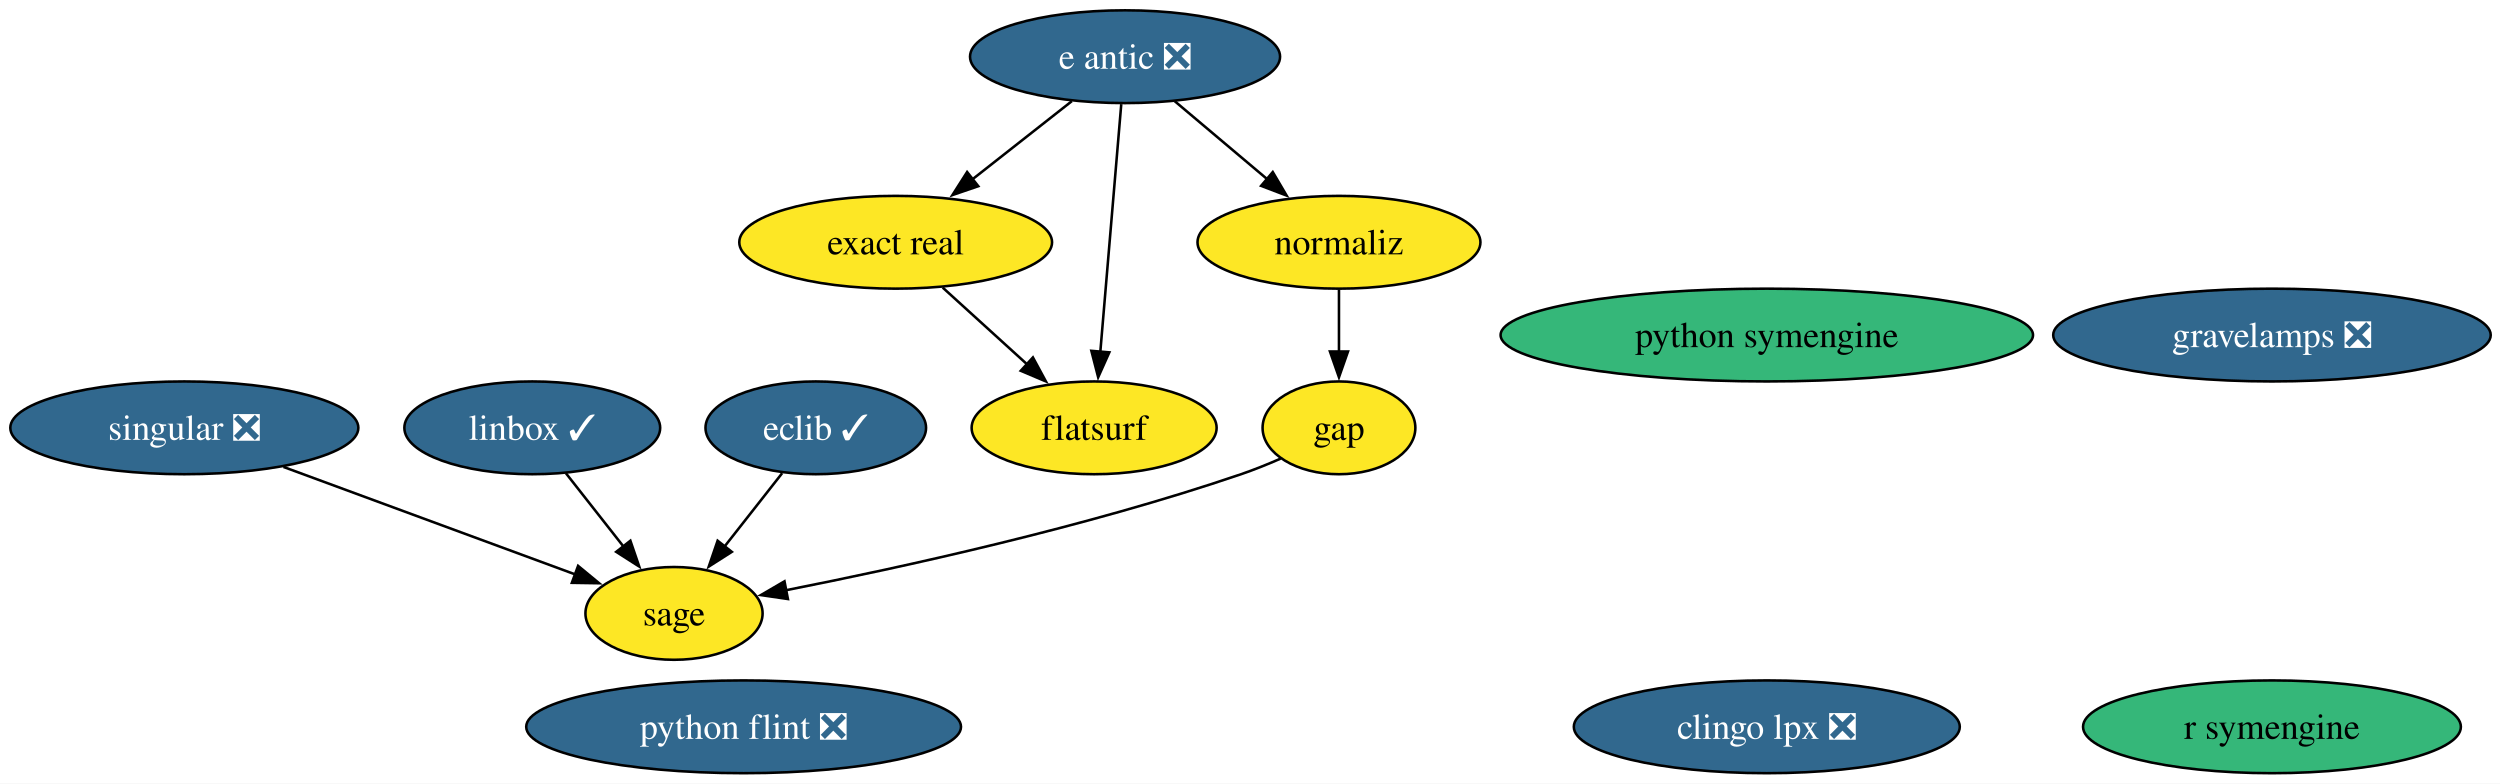
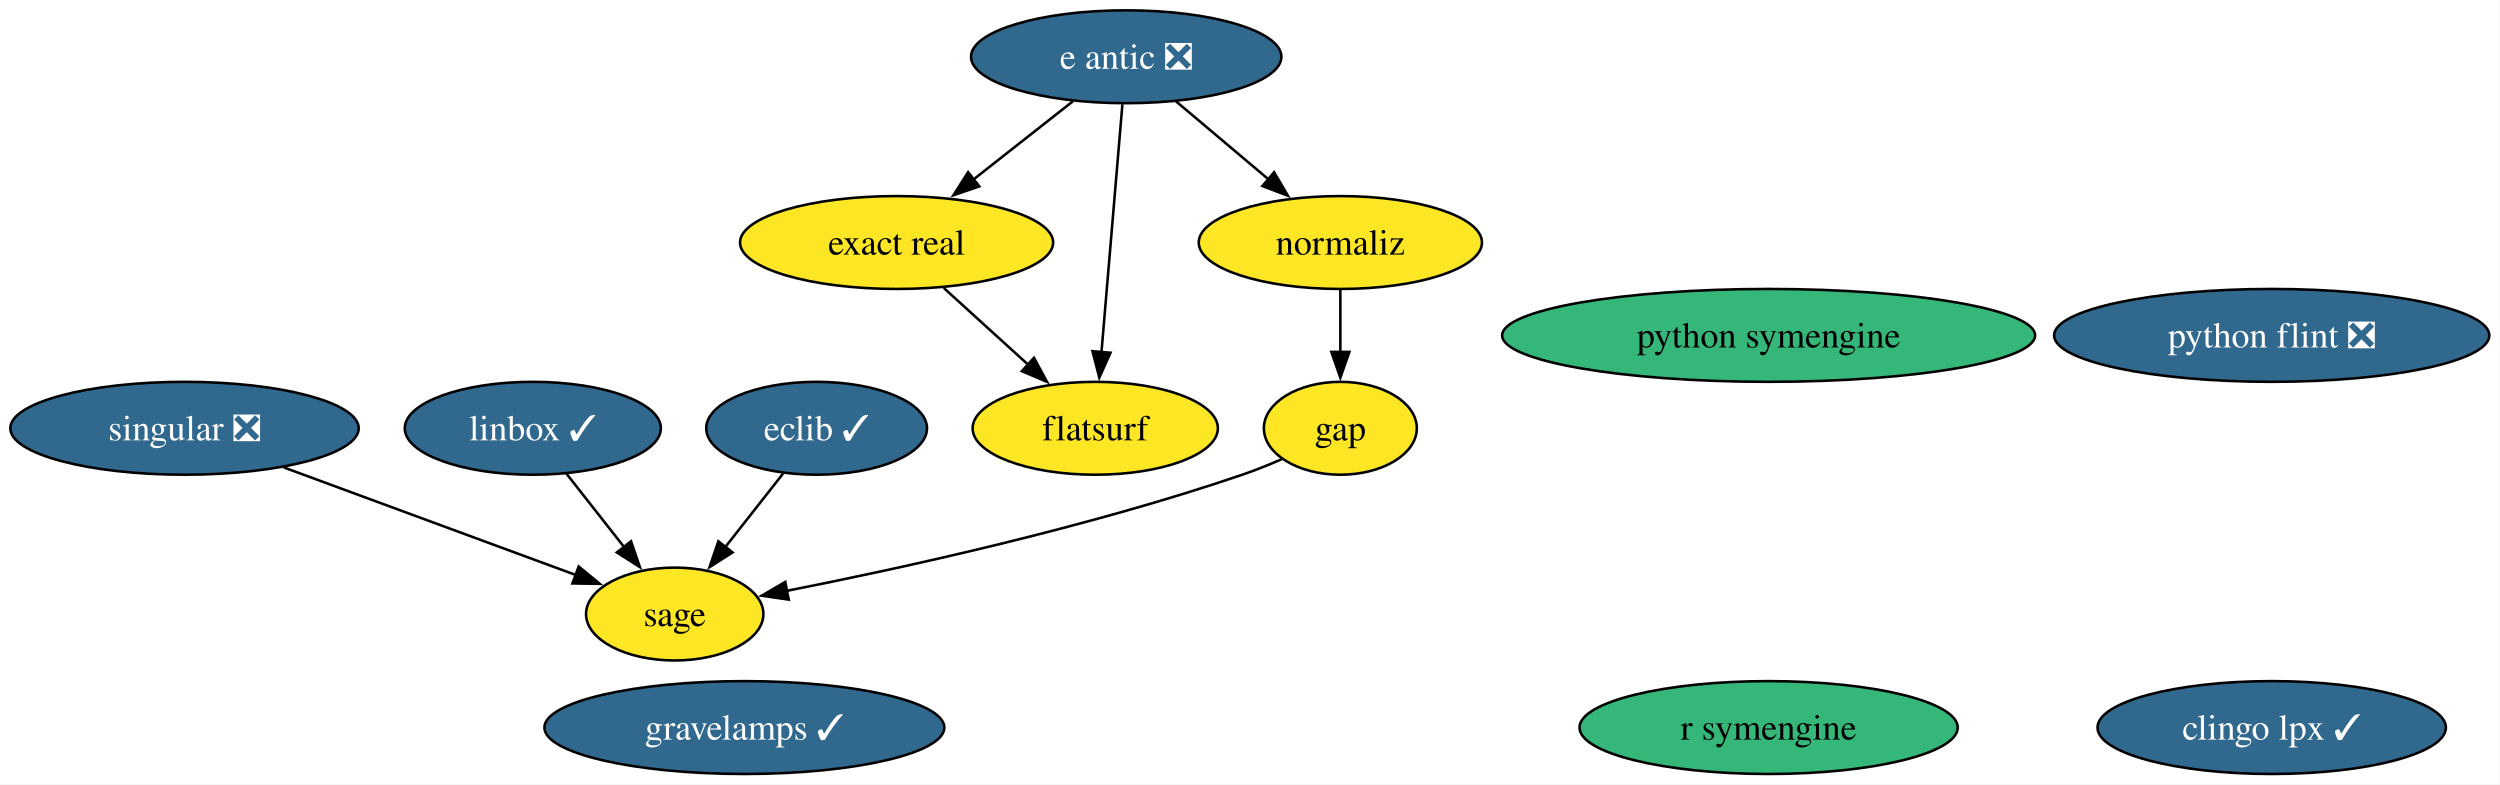
- <svg xmlns="http://www.w3.org/2000/svg" xmlns:xlink="http://www.w3.org/1999/xlink" width="970pt" height="304pt" viewBox="0.00 0.00 970.00 304.00">
+ <svg xmlns="http://www.w3.org/2000/svg" xmlns:xlink="http://www.w3.org/1999/xlink" width="969pt" height="304pt" viewBox="0.00 0.00 969.00 304.00">
  <g id="graph0" class="graph" transform="scale(1 1) rotate(0) translate(4 300)">
-     <polygon fill="white" stroke="none" points="-4,4 -4,-300 966.4,-300 966.4,4 -4,4" />
+     <polygon fill="white" stroke="none" points="-4,4 -4,-300 964.87,-300 964.87,4 -4,4" />
    <g id="node1" class="node">
      <g id="a_node1">
-         <a xlink:href="https://github.com/conda-forge/clingo-lpx-feedstock/pull/12" xlink:title="clingo lpx ❎">
-           <ellipse fill="#31688e" stroke="black" cx="681.52" cy="-18" rx="74.88" ry="18" />
-           <text xml:space="preserve" text-anchor="middle" x="681.52" y="-13.32" font-family="Times,serif" font-size="14.00" fill="white">clingo lpx ❎</text>
+         <a xlink:href="https://github.com/conda-forge/clingo-lpx-feedstock/pull/12" xlink:title="clingo lpx ✓">
+           <ellipse fill="#31688e" stroke="black" cx="876.52" cy="-18" rx="67.52" ry="18" />
+           <text xml:space="preserve" text-anchor="middle" x="876.52" y="-13.32" font-family="Times,serif" font-size="14.00" fill="white">clingo lpx ✓</text>
        </a>
      </g>
    </g>
    <g id="node2" class="node">
      <g id="a_node2">
        <a xlink:href="https://github.com/conda-forge/e-antic-feedstock/pull/80" xlink:title="e antic ❎">
          <ellipse fill="#31688e" stroke="black" cx="432.52" cy="-278" rx="60.15" ry="18" />
          <text xml:space="preserve" text-anchor="middle" x="432.52" y="-273.32" font-family="Times,serif" font-size="14.00" fill="white">e antic ❎</text>
        </a>
      </g>
    </g>
    <g id="node4" class="node">
      <g id="a_node4">
        <a xlink:href="https://github.com/conda-forge/exact-real-feedstock" xlink:title="exact real">
          <ellipse fill="#fde725" stroke="black" cx="343.52" cy="-206" rx="60.68" ry="18" />
          <text xml:space="preserve" text-anchor="middle" x="343.52" y="-201.32" font-family="Times,serif" font-size="14.00">exact real</text>
        </a>
      </g>
    </g>
    <g id="edge1" class="edge">
      <path fill="none" stroke="black" d="M411.88,-260.76C400.39,-251.73 385.89,-240.33 373.2,-230.35" />
      <polygon fill="black" stroke="black" points="375.57,-227.76 365.55,-224.33 371.24,-233.26 375.57,-227.76" />
    </g>
    <g id="node5" class="node">
      <g id="a_node5">
        <a xlink:href="https://github.com/conda-forge/flatsurf-feedstock" xlink:title="flatsurf">
          <ellipse fill="#fde725" stroke="black" cx="420.52" cy="-134" rx="47.53" ry="18" />
          <text xml:space="preserve" text-anchor="middle" x="420.52" y="-129.32" font-family="Times,serif" font-size="14.00">flatsurf</text>
        </a>
      </g>
    </g>
    <g id="edge2" class="edge">
      <path fill="none" stroke="black" d="M431.05,-259.59C429.02,-235.61 425.35,-192.14 422.92,-163.42" />
      <polygon fill="black" stroke="black" points="426.42,-163.29 422.09,-153.62 419.45,-163.88 426.42,-163.29" />
    </g>
    <g id="node9" class="node">
      <g id="a_node9">
        <a xlink:href="https://github.com/conda-forge/normaliz-feedstock" xlink:title="normaliz">
          <ellipse fill="#fde725" stroke="black" cx="515.52" cy="-206" rx="54.89" ry="18" />
          <text xml:space="preserve" text-anchor="middle" x="515.52" y="-201.32" font-family="Times,serif" font-size="14.00">normaliz</text>
        </a>
      </g>
    </g>
    <g id="edge3" class="edge">
      <path fill="none" stroke="black" d="M451.77,-260.76C462.45,-251.75 475.93,-240.39 487.74,-230.43" />
      <polygon fill="black" stroke="black" points="489.83,-233.25 495.21,-224.12 485.31,-227.89 489.83,-233.25" />
    </g>
    <g id="node3" class="node">
      <g id="a_node3">
        <a xlink:href="https://github.com/conda-forge/eclib-feedstock/pull/67" xlink:title="eclib ✓">
          <ellipse fill="#31688e" stroke="black" cx="312.52" cy="-134" rx="42.79" ry="18" />
          <text xml:space="preserve" text-anchor="middle" x="312.52" y="-129.32" font-family="Times,serif" font-size="14.00" fill="white">eclib ✓</text>
        </a>
      </g>
    </g>
    <g id="node13" class="node">
      <g id="a_node13">
        <a xlink:href="https://github.com/conda-forge/sage-feedstock" xlink:title="sage">
          <ellipse fill="#fde725" stroke="black" cx="257.52" cy="-62" rx="34.37" ry="18" />
          <text xml:space="preserve" text-anchor="middle" x="257.52" y="-57.33" font-family="Times,serif" font-size="14.00">sage</text>
        </a>
      </g>
    </g>
    <g id="edge4" class="edge">
      <path fill="none" stroke="black" d="M299.48,-116.41C292.81,-107.92 284.55,-97.41 277.13,-87.96" />
      <polygon fill="black" stroke="black" points="279.94,-85.88 271.01,-80.18 274.44,-90.2 279.94,-85.88" />
    </g>
    <g id="edge5" class="edge">
      <path fill="none" stroke="black" d="M361.77,-188.41C371.59,-179.48 383.88,-168.31 394.67,-158.5" />
      <polygon fill="black" stroke="black" points="396.77,-161.32 401.81,-152.01 392.06,-156.14 396.77,-161.32" />
    </g>
    <g id="node6" class="node">
      <g id="a_node6">
        <a xlink:href="https://github.com/conda-forge/gap-feedstock" xlink:title="gap">
          <ellipse fill="#fde725" stroke="black" cx="515.52" cy="-134" rx="29.64" ry="18" />
          <text xml:space="preserve" text-anchor="middle" x="515.52" y="-129.32" font-family="Times,serif" font-size="14.00">gap</text>
        </a>
      </g>
    </g>
    <g id="edge6" class="edge">
      <path fill="none" stroke="black" d="M492.88,-122.06C487.89,-119.87 482.58,-117.73 477.52,-116 417.48,-95.53 345.67,-79.8 300.81,-70.97" />
      <polygon fill="black" stroke="black" points="301.71,-67.58 291.22,-69.11 300.38,-74.45 301.71,-67.58" />
    </g>
    <g id="node7" class="node">
      <g id="a_node7">
-         <a xlink:href="https://github.com/conda-forge/gravelamps-feedstock/pull/28" xlink:title="gravelamps ❎">
-           <ellipse fill="#31688e" stroke="black" cx="877.52" cy="-170" rx="84.88" ry="18" />
-           <text xml:space="preserve" text-anchor="middle" x="877.52" y="-165.32" font-family="Times,serif" font-size="14.00" fill="white">gravelamps ❎</text>
+         <a xlink:href="https://github.com/conda-forge/gravelamps-feedstock/pull/28" xlink:title="gravelamps ✓">
+           <ellipse fill="#31688e" stroke="black" cx="284.52" cy="-18" rx="77.51" ry="18" />
+           <text xml:space="preserve" text-anchor="middle" x="284.52" y="-13.32" font-family="Times,serif" font-size="14.00" fill="white">gravelamps ✓</text>
        </a>
      </g>
    </g>
    <g id="node8" class="node">
      <g id="a_node8">
        <a xlink:href="https://github.com/conda-forge/linbox-feedstock/pull/40" xlink:title="linbox ✓">
          <ellipse fill="#31688e" stroke="black" cx="202.52" cy="-134" rx="49.63" ry="18" />
          <text xml:space="preserve" text-anchor="middle" x="202.52" y="-129.32" font-family="Times,serif" font-size="14.00" fill="white">linbox ✓</text>
        </a>
      </g>
    </g>
    <g id="edge7" class="edge">
      <path fill="none" stroke="black" d="M215.55,-116.41C222.22,-107.92 230.48,-97.41 237.9,-87.96" />
      <polygon fill="black" stroke="black" points="240.59,-90.2 244.02,-80.18 235.09,-85.88 240.59,-90.2" />
    </g>
    <g id="edge8" class="edge">
      <path fill="none" stroke="black" d="M515.52,-187.7C515.52,-180.41 515.52,-171.73 515.52,-163.54" />
      <polygon fill="black" stroke="black" points="519.02,-163.62 515.52,-153.62 512.02,-163.62 519.02,-163.62" />
    </g>
    <g id="node10" class="node">
      <g id="a_node10">
        <a xlink:href="https://github.com/conda-forge/python-flint-feedstock/pull/55" xlink:title="python flint ❎">
-           <ellipse fill="#31688e" stroke="black" cx="284.52" cy="-18" rx="84.35" ry="18" />
-           <text xml:space="preserve" text-anchor="middle" x="284.52" y="-13.32" font-family="Times,serif" font-size="14.00" fill="white">python flint ❎</text>
+           <ellipse fill="#31688e" stroke="black" cx="876.52" cy="-170" rx="84.35" ry="18" />
+           <text xml:space="preserve" text-anchor="middle" x="876.52" y="-165.32" font-family="Times,serif" font-size="14.00" fill="white">python flint ❎</text>
        </a>
      </g>
    </g>
    <g id="node11" class="node">
      <g id="a_node11">
        <a xlink:href="https://github.com/conda-forge/python-symengine-feedstock" xlink:title="python symengine">
          <ellipse fill="#35b779" stroke="black" cx="681.52" cy="-170" rx="103.29" ry="18" />
          <text xml:space="preserve" text-anchor="middle" x="681.52" y="-165.32" font-family="Times,serif" font-size="14.00">python symengine</text>
        </a>
      </g>
    </g>
    <g id="node12" class="node">
      <g id="a_node12">
        <a xlink:href="https://github.com/conda-forge/r-symengine-feedstock" xlink:title="r symengine">
-           <ellipse fill="#35b779" stroke="black" cx="877.52" cy="-18" rx="73.3" ry="18" />
-           <text xml:space="preserve" text-anchor="middle" x="877.52" y="-13.32" font-family="Times,serif" font-size="14.00">r symengine</text>
+           <ellipse fill="#35b779" stroke="black" cx="681.52" cy="-18" rx="73.3" ry="18" />
+           <text xml:space="preserve" text-anchor="middle" x="681.52" y="-13.32" font-family="Times,serif" font-size="14.00">r symengine</text>
        </a>
      </g>
    </g>
    <g id="node14" class="node">
      <g id="a_node14">
        <a xlink:href="https://github.com/conda-forge/singular-feedstock/pull/42" xlink:title="singular ❎">
          <ellipse fill="#31688e" stroke="black" cx="67.52" cy="-134" rx="67.52" ry="18" />
          <text xml:space="preserve" text-anchor="middle" x="67.52" y="-129.32" font-family="Times,serif" font-size="14.00" fill="white">singular ❎</text>
        </a>
      </g>
    </g>
    <g id="edge9" class="edge">
      <path fill="none" stroke="black" d="M105.97,-118.83C138.99,-106.67 186.35,-89.22 219.31,-77.08" />
      <polygon fill="black" stroke="black" points="220.3,-80.44 228.47,-73.7 217.88,-73.87 220.3,-80.44" />
    </g>
  </g>
</svg>
